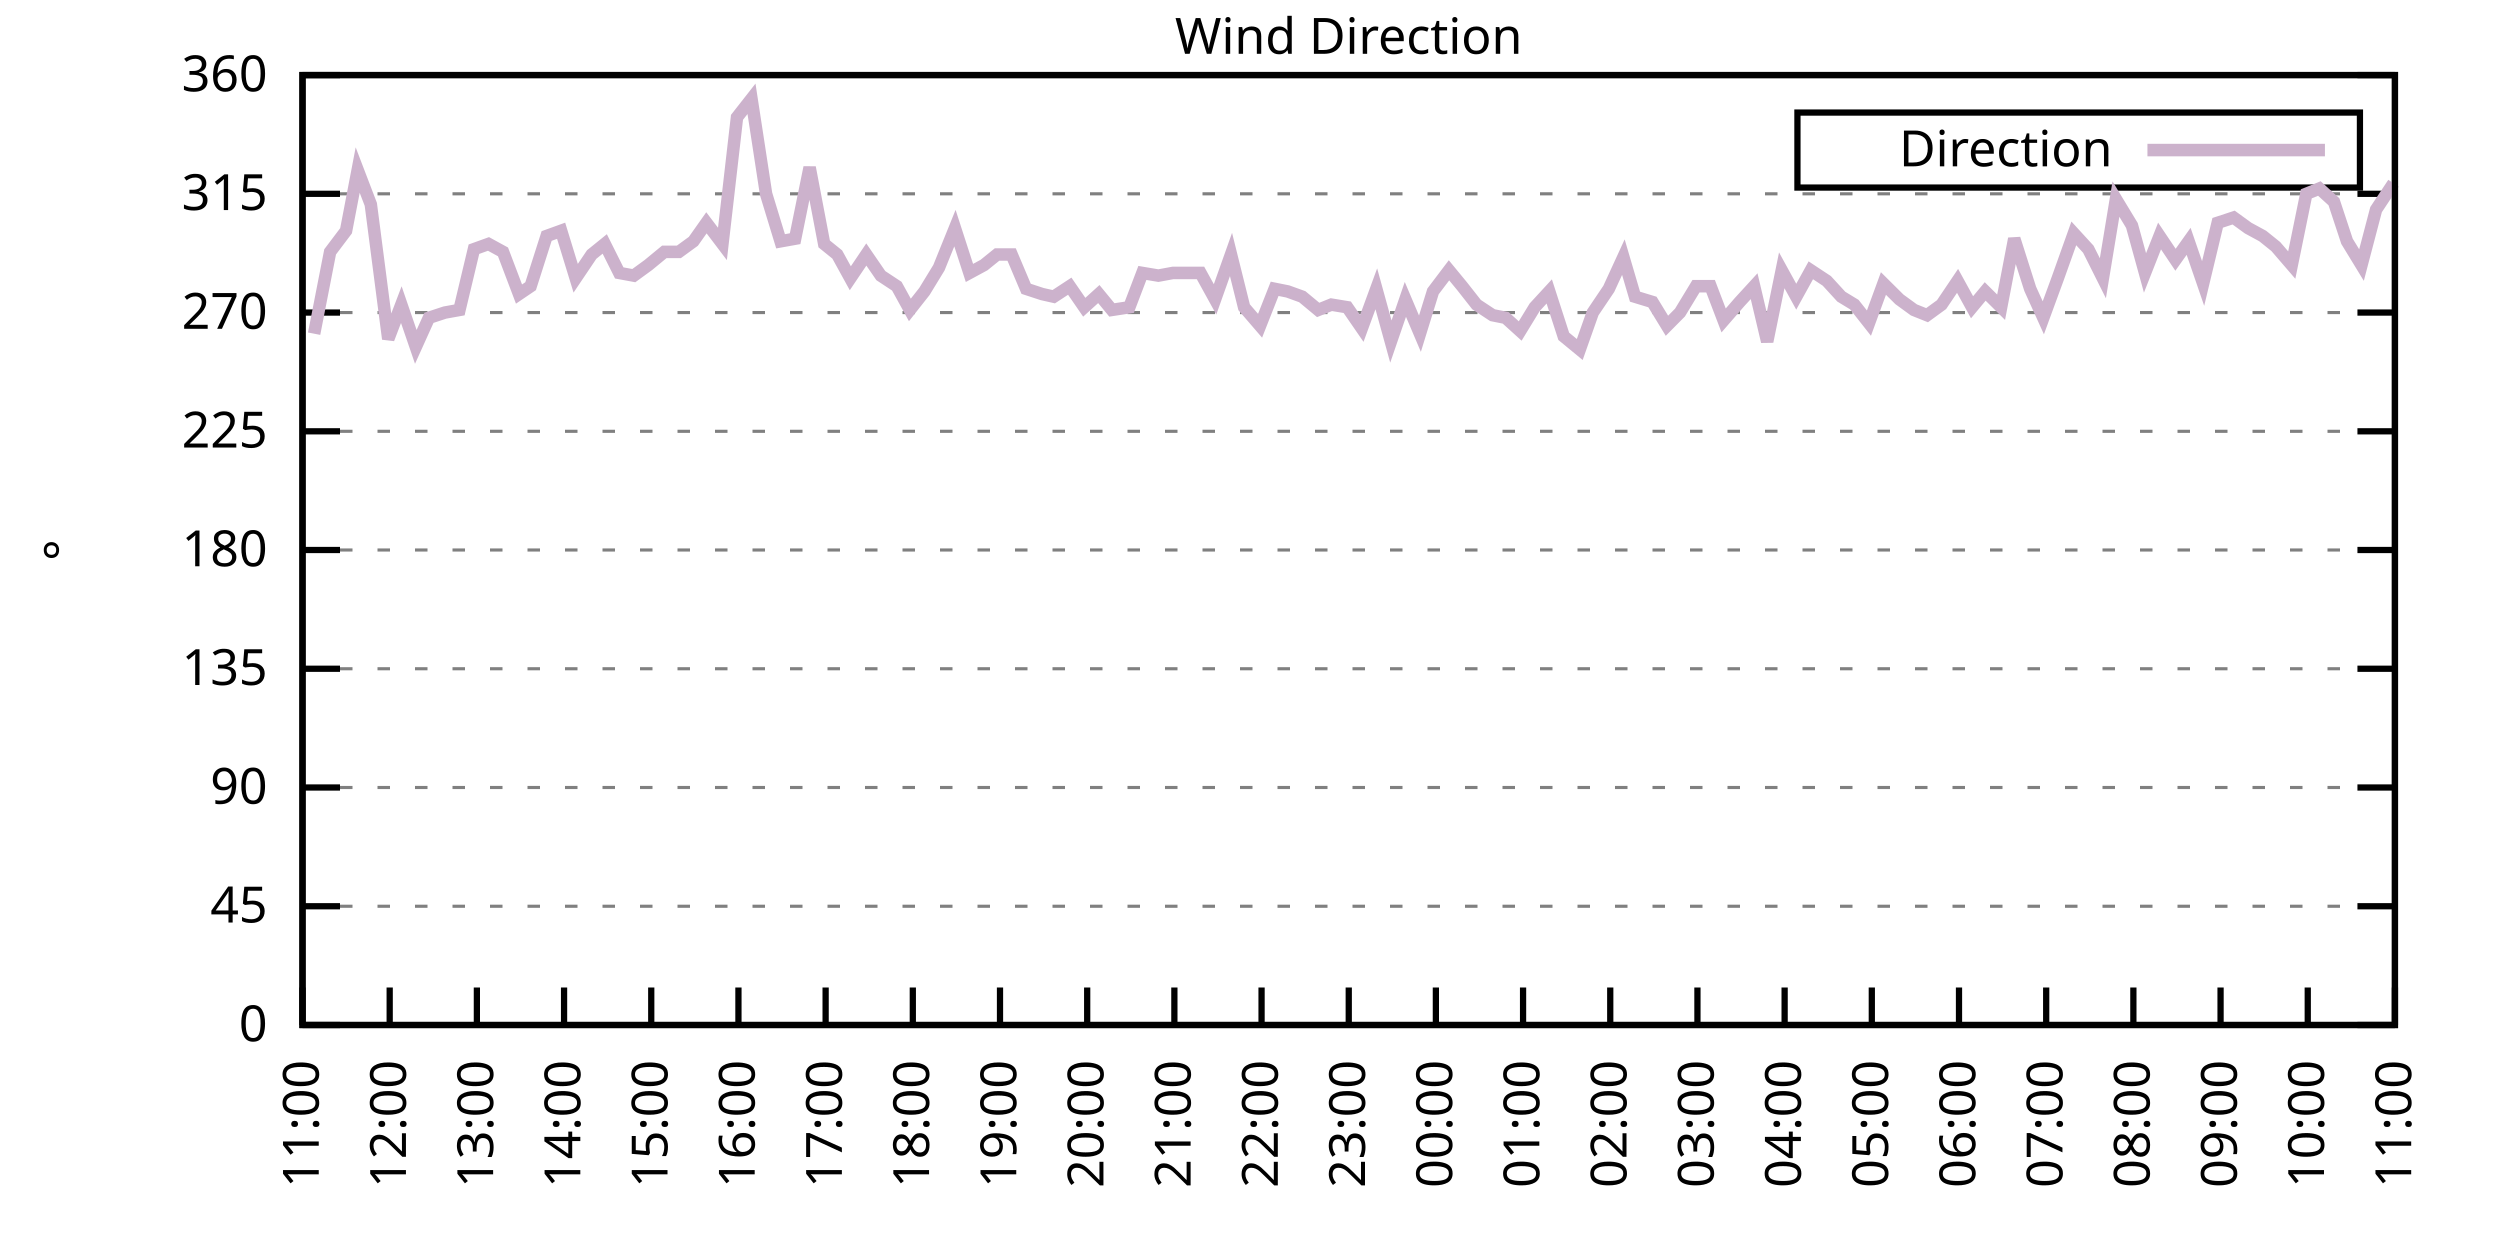
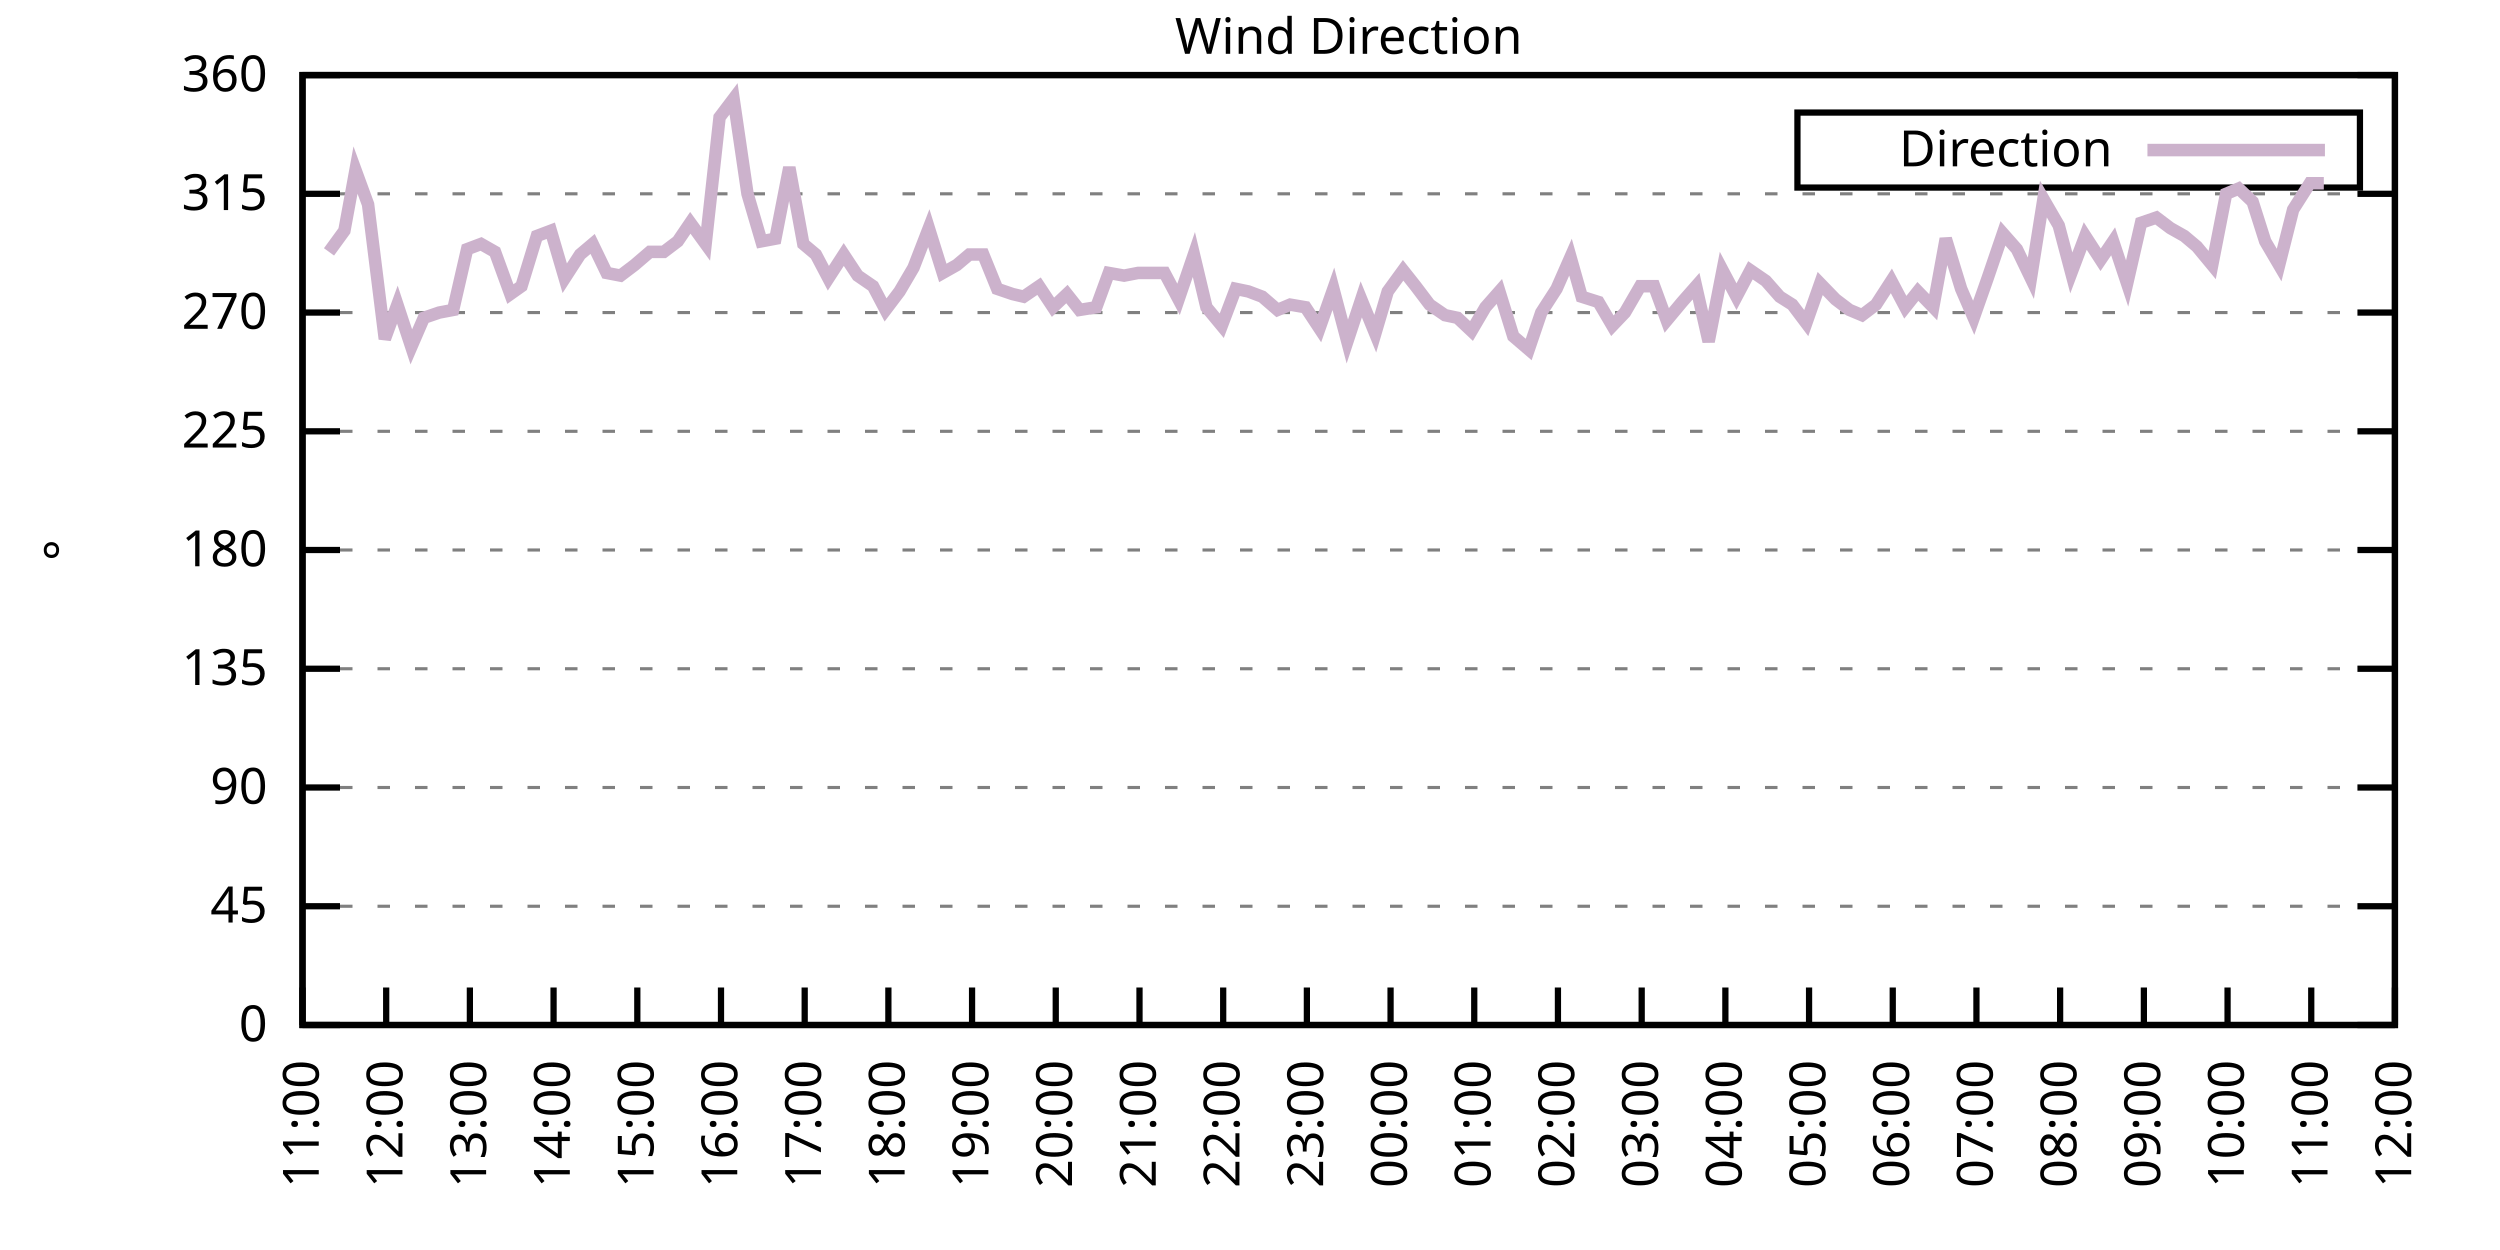
<svg xmlns="http://www.w3.org/2000/svg" xmlns:xlink="http://www.w3.org/1999/xlink" width="400" height="200" viewBox="0 0 400 200">
  <g id="gnuplot_canvas">
    <rect x="0" y="0" width="400" height="200" fill="none" />
    <defs>
      <circle id="gpDot" r="0.5" stroke-width="0.5" stroke="currentColor" />
      <path id="gpPt0" stroke-width="0.333" stroke="currentColor" d="M-1,0 h2 M0,-1 v2" />
      <path id="gpPt1" stroke-width="0.333" stroke="currentColor" d="M-1,-1 L1,1 M1,-1 L-1,1" />
      <path id="gpPt2" stroke-width="0.333" stroke="currentColor" d="M-1,0 L1,0 M0,-1 L0,1 M-1,-1 L1,1 M-1,1 L1,-1" />
      <rect id="gpPt3" stroke-width="0.333" stroke="currentColor" x="-1" y="-1" width="2" height="2" />
      <rect id="gpPt4" stroke-width="0.333" stroke="currentColor" fill="currentColor" x="-1" y="-1" width="2" height="2" />
      <circle id="gpPt5" stroke-width="0.333" stroke="currentColor" cx="0" cy="0" r="1" />
      <use xlink:href="#gpPt5" id="gpPt6" fill="currentColor" stroke="none" />
      <path id="gpPt7" stroke-width="0.333" stroke="currentColor" d="M0,-1.33 L-1.33,0.67 L1.33,0.67 z" />
      <use xlink:href="#gpPt7" id="gpPt8" fill="currentColor" stroke="none" />
      <use xlink:href="#gpPt7" id="gpPt9" stroke="currentColor" transform="rotate(180)" />
      <use xlink:href="#gpPt9" id="gpPt10" fill="currentColor" stroke="none" />
      <use xlink:href="#gpPt3" id="gpPt11" stroke="currentColor" transform="rotate(45)" />
      <use xlink:href="#gpPt11" id="gpPt12" fill="currentColor" stroke="none" />
      <path id="gpPt13" stroke-width="0.333" stroke="currentColor" d="M0,1.330 L1.265,0.411 L0.782,-1.067 L-0.782,-1.076 L-1.265,0.411 z" />
      <use xlink:href="#gpPt13" id="gpPt14" fill="currentColor" stroke="none" />
      <filter id="textbox" filterUnits="objectBoundingBox" x="0" y="0" height="1" width="1">
        <feFlood flood-color="white" flood-opacity="1" result="bgnd" />
        <feComposite in="SourceGraphic" in2="bgnd" operator="atop" />
      </filter>
      <filter id="greybox" filterUnits="objectBoundingBox" x="0" y="0" height="1" width="1">
        <feFlood flood-color="lightgrey" flood-opacity="1" result="grey" />
        <feComposite in="SourceGraphic" in2="grey" operator="atop" />
      </filter>
    </defs>
    <g fill="none" color="white" stroke="currentColor" stroke-width="1.00" stroke-linecap="butt" stroke-linejoin="miter">
</g>
    <g fill="none" color="black" stroke="currentColor" stroke-width="1.00" stroke-linecap="butt" stroke-linejoin="miter">
      <g stroke="none" shape-rendering="crispEdges">
        <polygon fill="rgb(255, 255, 255)" points="48.40,164.00 383.18,164.00 383.18,12.02 48.40,12.02 " />
      </g>
    </g>
    <g fill="none" color="black" stroke="currentColor" stroke-width="1.00" stroke-linecap="butt" stroke-linejoin="miter">
</g>
    <g fill="none" color="black" stroke="black" stroke-width="0.50" stroke-linecap="butt" stroke-linejoin="miter">
</g>
    <g fill="none" color="gray" stroke="currentColor" stroke-width="0.50" stroke-linecap="butt" stroke-linejoin="miter">
      <path stroke="gray" stroke-dasharray="2,4" class="gridline" d="M48.40,164.00 L383.19,164.00  " />
    </g>
    <g fill="none" color="gray" stroke="gray" stroke-width="1.00" stroke-linecap="butt" stroke-linejoin="miter">
</g>
    <g fill="none" color="black" stroke="currentColor" stroke-width="1.00" stroke-linecap="butt" stroke-linejoin="miter">
      <path stroke="black" d="M48.40,164.00 L54.40,164.00 M383.19,164.00 L377.19,164.00  " />
      <g transform="translate(42.80,166.60)" stroke="none" fill="black" font-family="Sans" font-size="8.00" text-anchor="end">
        <text>
          <tspan font-family="Sans"> 0</tspan>
        </text>
      </g>
    </g>
    <g fill="none" color="black" stroke="currentColor" stroke-width="1.00" stroke-linecap="butt" stroke-linejoin="miter">
</g>
    <g fill="none" color="black" stroke="black" stroke-width="0.50" stroke-linecap="butt" stroke-linejoin="miter">
</g>
    <g fill="none" color="gray" stroke="currentColor" stroke-width="0.50" stroke-linecap="butt" stroke-linejoin="miter">
      <path stroke="gray" stroke-dasharray="2,4" class="gridline" d="M48.40,145.00 L383.19,145.00  " />
    </g>
    <g fill="none" color="gray" stroke="gray" stroke-width="1.00" stroke-linecap="butt" stroke-linejoin="miter">
</g>
    <g fill="none" color="black" stroke="currentColor" stroke-width="1.00" stroke-linecap="butt" stroke-linejoin="miter">
      <path stroke="black" d="M48.40,145.00 L54.40,145.00 M383.19,145.00 L377.19,145.00  " />
      <g transform="translate(42.80,147.60)" stroke="none" fill="black" font-family="Sans" font-size="8.00" text-anchor="end">
        <text>
          <tspan font-family="Sans"> 45</tspan>
        </text>
      </g>
    </g>
    <g fill="none" color="black" stroke="currentColor" stroke-width="1.00" stroke-linecap="butt" stroke-linejoin="miter">
</g>
    <g fill="none" color="black" stroke="black" stroke-width="0.50" stroke-linecap="butt" stroke-linejoin="miter">
</g>
    <g fill="none" color="gray" stroke="currentColor" stroke-width="0.50" stroke-linecap="butt" stroke-linejoin="miter">
      <path stroke="gray" stroke-dasharray="2,4" class="gridline" d="M48.40,126.00 L383.19,126.00  " />
    </g>
    <g fill="none" color="gray" stroke="gray" stroke-width="1.00" stroke-linecap="butt" stroke-linejoin="miter">
</g>
    <g fill="none" color="black" stroke="currentColor" stroke-width="1.00" stroke-linecap="butt" stroke-linejoin="miter">
      <path stroke="black" d="M48.40,126.00 L54.40,126.00 M383.19,126.00 L377.19,126.00  " />
      <g transform="translate(42.80,128.60)" stroke="none" fill="black" font-family="Sans" font-size="8.00" text-anchor="end">
        <text>
          <tspan font-family="Sans"> 90</tspan>
        </text>
      </g>
    </g>
    <g fill="none" color="black" stroke="currentColor" stroke-width="1.00" stroke-linecap="butt" stroke-linejoin="miter">
</g>
    <g fill="none" color="black" stroke="black" stroke-width="0.50" stroke-linecap="butt" stroke-linejoin="miter">
</g>
    <g fill="none" color="gray" stroke="currentColor" stroke-width="0.50" stroke-linecap="butt" stroke-linejoin="miter">
      <path stroke="gray" stroke-dasharray="2,4" class="gridline" d="M48.40,107.00 L383.19,107.00  " />
    </g>
    <g fill="none" color="gray" stroke="gray" stroke-width="1.00" stroke-linecap="butt" stroke-linejoin="miter">
</g>
    <g fill="none" color="black" stroke="currentColor" stroke-width="1.00" stroke-linecap="butt" stroke-linejoin="miter">
      <path stroke="black" d="M48.40,107.00 L54.40,107.00 M383.19,107.00 L377.19,107.00  " />
      <g transform="translate(42.80,109.60)" stroke="none" fill="black" font-family="Sans" font-size="8.00" text-anchor="end">
        <text>
          <tspan font-family="Sans"> 135</tspan>
        </text>
      </g>
    </g>
    <g fill="none" color="black" stroke="currentColor" stroke-width="1.00" stroke-linecap="butt" stroke-linejoin="miter">
</g>
    <g fill="none" color="black" stroke="black" stroke-width="0.50" stroke-linecap="butt" stroke-linejoin="miter">
</g>
    <g fill="none" color="gray" stroke="currentColor" stroke-width="0.50" stroke-linecap="butt" stroke-linejoin="miter">
      <path stroke="gray" stroke-dasharray="2,4" class="gridline" d="M48.40,88.00 L383.19,88.00  " />
    </g>
    <g fill="none" color="gray" stroke="gray" stroke-width="1.00" stroke-linecap="butt" stroke-linejoin="miter">
</g>
    <g fill="none" color="black" stroke="currentColor" stroke-width="1.00" stroke-linecap="butt" stroke-linejoin="miter">
      <path stroke="black" d="M48.40,88.00 L54.40,88.00 M383.19,88.00 L377.19,88.00  " />
      <g transform="translate(42.80,90.60)" stroke="none" fill="black" font-family="Sans" font-size="8.00" text-anchor="end">
        <text>
          <tspan font-family="Sans"> 180</tspan>
        </text>
      </g>
    </g>
    <g fill="none" color="black" stroke="currentColor" stroke-width="1.00" stroke-linecap="butt" stroke-linejoin="miter">
</g>
    <g fill="none" color="black" stroke="black" stroke-width="0.50" stroke-linecap="butt" stroke-linejoin="miter">
</g>
    <g fill="none" color="gray" stroke="currentColor" stroke-width="0.50" stroke-linecap="butt" stroke-linejoin="miter">
      <path stroke="gray" stroke-dasharray="2,4" class="gridline" d="M48.40,69.01 L383.19,69.01  " />
    </g>
    <g fill="none" color="gray" stroke="gray" stroke-width="1.00" stroke-linecap="butt" stroke-linejoin="miter">
</g>
    <g fill="none" color="black" stroke="currentColor" stroke-width="1.00" stroke-linecap="butt" stroke-linejoin="miter">
      <path stroke="black" d="M48.40,69.01 L54.40,69.01 M383.19,69.01 L377.19,69.01  " />
      <g transform="translate(42.80,71.61)" stroke="none" fill="black" font-family="Sans" font-size="8.00" text-anchor="end">
        <text>
          <tspan font-family="Sans"> 225</tspan>
        </text>
      </g>
    </g>
    <g fill="none" color="black" stroke="currentColor" stroke-width="1.00" stroke-linecap="butt" stroke-linejoin="miter">
</g>
    <g fill="none" color="black" stroke="black" stroke-width="0.50" stroke-linecap="butt" stroke-linejoin="miter">
</g>
    <g fill="none" color="gray" stroke="currentColor" stroke-width="0.50" stroke-linecap="butt" stroke-linejoin="miter">
      <path stroke="gray" stroke-dasharray="2,4" class="gridline" d="M48.40,50.01 L383.19,50.01  " />
    </g>
    <g fill="none" color="gray" stroke="gray" stroke-width="1.00" stroke-linecap="butt" stroke-linejoin="miter">
</g>
    <g fill="none" color="black" stroke="currentColor" stroke-width="1.00" stroke-linecap="butt" stroke-linejoin="miter">
      <path stroke="black" d="M48.40,50.01 L54.40,50.01 M383.19,50.01 L377.19,50.01  " />
      <g transform="translate(42.80,52.61)" stroke="none" fill="black" font-family="Sans" font-size="8.00" text-anchor="end">
        <text>
          <tspan font-family="Sans"> 270</tspan>
        </text>
      </g>
    </g>
    <g fill="none" color="black" stroke="currentColor" stroke-width="1.00" stroke-linecap="butt" stroke-linejoin="miter">
</g>
    <g fill="none" color="black" stroke="black" stroke-width="0.50" stroke-linecap="butt" stroke-linejoin="miter">
</g>
    <g fill="none" color="gray" stroke="currentColor" stroke-width="0.50" stroke-linecap="butt" stroke-linejoin="miter">
      <path stroke="gray" stroke-dasharray="2,4" class="gridline" d="M48.40,31.01 L383.19,31.01  " />
    </g>
    <g fill="none" color="gray" stroke="gray" stroke-width="1.00" stroke-linecap="butt" stroke-linejoin="miter">
</g>
    <g fill="none" color="black" stroke="currentColor" stroke-width="1.00" stroke-linecap="butt" stroke-linejoin="miter">
      <path stroke="black" d="M48.40,31.01 L54.40,31.01 M383.19,31.01 L377.19,31.01  " />
      <g transform="translate(42.80,33.61)" stroke="none" fill="black" font-family="Sans" font-size="8.00" text-anchor="end">
        <text>
          <tspan font-family="Sans"> 315</tspan>
        </text>
      </g>
    </g>
    <g fill="none" color="black" stroke="currentColor" stroke-width="1.00" stroke-linecap="butt" stroke-linejoin="miter">
</g>
    <g fill="none" color="black" stroke="black" stroke-width="0.50" stroke-linecap="butt" stroke-linejoin="miter">
</g>
    <g fill="none" color="gray" stroke="currentColor" stroke-width="0.50" stroke-linecap="butt" stroke-linejoin="miter">
      <path stroke="gray" stroke-dasharray="2,4" class="gridline" d="M48.40,12.01 L383.19,12.01  " />
    </g>
    <g fill="none" color="gray" stroke="gray" stroke-width="1.00" stroke-linecap="butt" stroke-linejoin="miter">
</g>
    <g fill="none" color="black" stroke="currentColor" stroke-width="1.00" stroke-linecap="butt" stroke-linejoin="miter">
      <path stroke="black" d="M48.40,12.01 L54.40,12.01 M383.19,12.01 L377.19,12.01  " />
      <g transform="translate(42.80,14.61)" stroke="none" fill="black" font-family="Sans" font-size="8.00" text-anchor="end">
        <text>
          <tspan font-family="Sans"> 360</tspan>
        </text>
      </g>
    </g>
    <g fill="none" color="black" stroke="currentColor" stroke-width="1.00" stroke-linecap="butt" stroke-linejoin="miter">
      <path stroke="black" d="M48.40,164.00 L48.40,158.00  " />
      <g transform="translate(51.00,169.60) rotate(270.00)" stroke="none" fill="black" font-family="Sans" font-size="8.00" text-anchor="end">
        <text>
          <tspan font-family="Sans">11:00</tspan>
        </text>
      </g>
    </g>
    <g fill="none" color="black" stroke="currentColor" stroke-width="1.00" stroke-linecap="butt" stroke-linejoin="miter">
-       <path stroke="black" d="M62.35,164.00 L62.35,158.00  " />
-       <g transform="translate(64.95,169.60) rotate(270.00)" stroke="none" fill="black" font-family="Sans" font-size="8.00" text-anchor="end">
+       <path stroke="black" d="M61.79,164.00 L61.79,158.00  " />
+       <g transform="translate(64.39,169.60) rotate(270.00)" stroke="none" fill="black" font-family="Sans" font-size="8.00" text-anchor="end">
        <text>
          <tspan font-family="Sans">12:00</tspan>
        </text>
      </g>
    </g>
    <g fill="none" color="black" stroke="currentColor" stroke-width="1.00" stroke-linecap="butt" stroke-linejoin="miter">
-       <path stroke="black" d="M76.30,164.00 L76.30,158.00  " />
-       <g transform="translate(78.90,169.60) rotate(270.00)" stroke="none" fill="black" font-family="Sans" font-size="8.00" text-anchor="end">
+       <path stroke="black" d="M75.18,164.00 L75.18,158.00  " />
+       <g transform="translate(77.78,169.60) rotate(270.00)" stroke="none" fill="black" font-family="Sans" font-size="8.00" text-anchor="end">
        <text>
          <tspan font-family="Sans">13:00</tspan>
        </text>
      </g>
    </g>
    <g fill="none" color="black" stroke="currentColor" stroke-width="1.00" stroke-linecap="butt" stroke-linejoin="miter">
-       <path stroke="black" d="M90.25,164.00 L90.25,158.00  " />
-       <g transform="translate(92.85,169.60) rotate(270.00)" stroke="none" fill="black" font-family="Sans" font-size="8.00" text-anchor="end">
+       <path stroke="black" d="M88.57,164.00 L88.57,158.00  " />
+       <g transform="translate(91.17,169.60) rotate(270.00)" stroke="none" fill="black" font-family="Sans" font-size="8.00" text-anchor="end">
        <text>
          <tspan font-family="Sans">14:00</tspan>
        </text>
      </g>
    </g>
    <g fill="none" color="black" stroke="currentColor" stroke-width="1.00" stroke-linecap="butt" stroke-linejoin="miter">
-       <path stroke="black" d="M104.20,164.00 L104.20,158.00  " />
-       <g transform="translate(106.80,169.60) rotate(270.00)" stroke="none" fill="black" font-family="Sans" font-size="8.00" text-anchor="end">
+       <path stroke="black" d="M101.97,164.00 L101.97,158.00  " />
+       <g transform="translate(104.57,169.60) rotate(270.00)" stroke="none" fill="black" font-family="Sans" font-size="8.00" text-anchor="end">
        <text>
          <tspan font-family="Sans">15:00</tspan>
        </text>
      </g>
    </g>
    <g fill="none" color="black" stroke="currentColor" stroke-width="1.00" stroke-linecap="butt" stroke-linejoin="miter">
-       <path stroke="black" d="M118.15,164.00 L118.15,158.00  " />
-       <g transform="translate(120.75,169.60) rotate(270.00)" stroke="none" fill="black" font-family="Sans" font-size="8.00" text-anchor="end">
+       <path stroke="black" d="M115.36,164.00 L115.36,158.00  " />
+       <g transform="translate(117.96,169.60) rotate(270.00)" stroke="none" fill="black" font-family="Sans" font-size="8.00" text-anchor="end">
        <text>
          <tspan font-family="Sans">16:00</tspan>
        </text>
      </g>
    </g>
    <g fill="none" color="black" stroke="currentColor" stroke-width="1.00" stroke-linecap="butt" stroke-linejoin="miter">
-       <path stroke="black" d="M132.10,164.00 L132.10,158.00  " />
-       <g transform="translate(134.70,169.60) rotate(270.00)" stroke="none" fill="black" font-family="Sans" font-size="8.00" text-anchor="end">
+       <path stroke="black" d="M128.75,164.00 L128.75,158.00  " />
+       <g transform="translate(131.35,169.60) rotate(270.00)" stroke="none" fill="black" font-family="Sans" font-size="8.00" text-anchor="end">
        <text>
          <tspan font-family="Sans">17:00</tspan>
        </text>
      </g>
    </g>
    <g fill="none" color="black" stroke="currentColor" stroke-width="1.00" stroke-linecap="butt" stroke-linejoin="miter">
-       <path stroke="black" d="M146.05,164.00 L146.05,158.00  " />
-       <g transform="translate(148.65,169.60) rotate(270.00)" stroke="none" fill="black" font-family="Sans" font-size="8.00" text-anchor="end">
+       <path stroke="black" d="M142.14,164.00 L142.14,158.00  " />
+       <g transform="translate(144.74,169.60) rotate(270.00)" stroke="none" fill="black" font-family="Sans" font-size="8.00" text-anchor="end">
        <text>
          <tspan font-family="Sans">18:00</tspan>
        </text>
      </g>
    </g>
    <g fill="none" color="black" stroke="currentColor" stroke-width="1.00" stroke-linecap="butt" stroke-linejoin="miter">
-       <path stroke="black" d="M160.00,164.00 L160.00,158.00  " />
-       <g transform="translate(162.60,169.60) rotate(270.00)" stroke="none" fill="black" font-family="Sans" font-size="8.00" text-anchor="end">
+       <path stroke="black" d="M155.53,164.00 L155.53,158.00  " />
+       <g transform="translate(158.13,169.60) rotate(270.00)" stroke="none" fill="black" font-family="Sans" font-size="8.00" text-anchor="end">
        <text>
          <tspan font-family="Sans">19:00</tspan>
        </text>
      </g>
    </g>
    <g fill="none" color="black" stroke="currentColor" stroke-width="1.00" stroke-linecap="butt" stroke-linejoin="miter">
-       <path stroke="black" d="M173.95,164.00 L173.95,158.00  " />
-       <g transform="translate(176.55,169.60) rotate(270.00)" stroke="none" fill="black" font-family="Sans" font-size="8.00" text-anchor="end">
+       <path stroke="black" d="M168.92,164.00 L168.92,158.00  " />
+       <g transform="translate(171.52,169.60) rotate(270.00)" stroke="none" fill="black" font-family="Sans" font-size="8.00" text-anchor="end">
        <text>
          <tspan font-family="Sans">20:00</tspan>
        </text>
      </g>
    </g>
    <g fill="none" color="black" stroke="currentColor" stroke-width="1.00" stroke-linecap="butt" stroke-linejoin="miter">
-       <path stroke="black" d="M187.90,164.00 L187.90,158.00  " />
-       <g transform="translate(190.50,169.60) rotate(270.00)" stroke="none" fill="black" font-family="Sans" font-size="8.00" text-anchor="end">
+       <path stroke="black" d="M182.32,164.00 L182.32,158.00  " />
+       <g transform="translate(184.92,169.60) rotate(270.00)" stroke="none" fill="black" font-family="Sans" font-size="8.00" text-anchor="end">
        <text>
          <tspan font-family="Sans">21:00</tspan>
        </text>
      </g>
    </g>
    <g fill="none" color="black" stroke="currentColor" stroke-width="1.00" stroke-linecap="butt" stroke-linejoin="miter">
-       <path stroke="black" d="M201.85,164.00 L201.85,158.00  " />
-       <g transform="translate(204.45,169.60) rotate(270.00)" stroke="none" fill="black" font-family="Sans" font-size="8.00" text-anchor="end">
+       <path stroke="black" d="M195.71,164.00 L195.71,158.00  " />
+       <g transform="translate(198.31,169.60) rotate(270.00)" stroke="none" fill="black" font-family="Sans" font-size="8.00" text-anchor="end">
        <text>
          <tspan font-family="Sans">22:00</tspan>
        </text>
      </g>
    </g>
    <g fill="none" color="black" stroke="currentColor" stroke-width="1.00" stroke-linecap="butt" stroke-linejoin="miter">
-       <path stroke="black" d="M215.80,164.00 L215.80,158.00  " />
-       <g transform="translate(218.40,169.60) rotate(270.00)" stroke="none" fill="black" font-family="Sans" font-size="8.00" text-anchor="end">
+       <path stroke="black" d="M209.10,164.00 L209.10,158.00  " />
+       <g transform="translate(211.70,169.60) rotate(270.00)" stroke="none" fill="black" font-family="Sans" font-size="8.00" text-anchor="end">
        <text>
          <tspan font-family="Sans">23:00</tspan>
        </text>
      </g>
    </g>
    <g fill="none" color="black" stroke="currentColor" stroke-width="1.00" stroke-linecap="butt" stroke-linejoin="miter">
-       <path stroke="black" d="M229.74,164.00 L229.74,158.00  " />
-       <g transform="translate(232.34,169.60) rotate(270.00)" stroke="none" fill="black" font-family="Sans" font-size="8.00" text-anchor="end">
+       <path stroke="black" d="M222.49,164.00 L222.49,158.00  " />
+       <g transform="translate(225.09,169.60) rotate(270.00)" stroke="none" fill="black" font-family="Sans" font-size="8.00" text-anchor="end">
        <text>
          <tspan font-family="Sans">00:00</tspan>
        </text>
      </g>
    </g>
    <g fill="none" color="black" stroke="currentColor" stroke-width="1.00" stroke-linecap="butt" stroke-linejoin="miter">
-       <path stroke="black" d="M243.69,164.00 L243.69,158.00  " />
-       <g transform="translate(246.29,169.60) rotate(270.00)" stroke="none" fill="black" font-family="Sans" font-size="8.00" text-anchor="end">
+       <path stroke="black" d="M235.88,164.00 L235.88,158.00  " />
+       <g transform="translate(238.48,169.60) rotate(270.00)" stroke="none" fill="black" font-family="Sans" font-size="8.00" text-anchor="end">
        <text>
          <tspan font-family="Sans">01:00</tspan>
        </text>
      </g>
    </g>
    <g fill="none" color="black" stroke="currentColor" stroke-width="1.00" stroke-linecap="butt" stroke-linejoin="miter">
-       <path stroke="black" d="M257.64,164.00 L257.64,158.00  " />
-       <g transform="translate(260.24,169.60) rotate(270.00)" stroke="none" fill="black" font-family="Sans" font-size="8.00" text-anchor="end">
+       <path stroke="black" d="M249.27,164.00 L249.27,158.00  " />
+       <g transform="translate(251.87,169.60) rotate(270.00)" stroke="none" fill="black" font-family="Sans" font-size="8.00" text-anchor="end">
        <text>
          <tspan font-family="Sans">02:00</tspan>
        </text>
      </g>
    </g>
    <g fill="none" color="black" stroke="currentColor" stroke-width="1.00" stroke-linecap="butt" stroke-linejoin="miter">
-       <path stroke="black" d="M271.59,164.00 L271.59,158.00  " />
-       <g transform="translate(274.19,169.60) rotate(270.00)" stroke="none" fill="black" font-family="Sans" font-size="8.00" text-anchor="end">
+       <path stroke="black" d="M262.67,164.00 L262.67,158.00  " />
+       <g transform="translate(265.27,169.60) rotate(270.00)" stroke="none" fill="black" font-family="Sans" font-size="8.00" text-anchor="end">
        <text>
          <tspan font-family="Sans">03:00</tspan>
        </text>
      </g>
    </g>
    <g fill="none" color="black" stroke="currentColor" stroke-width="1.00" stroke-linecap="butt" stroke-linejoin="miter">
-       <path stroke="black" d="M285.54,164.00 L285.54,158.00  " />
-       <g transform="translate(288.14,169.60) rotate(270.00)" stroke="none" fill="black" font-family="Sans" font-size="8.00" text-anchor="end">
+       <path stroke="black" d="M276.06,164.00 L276.06,158.00  " />
+       <g transform="translate(278.66,169.60) rotate(270.00)" stroke="none" fill="black" font-family="Sans" font-size="8.00" text-anchor="end">
        <text>
          <tspan font-family="Sans">04:00</tspan>
        </text>
      </g>
    </g>
    <g fill="none" color="black" stroke="currentColor" stroke-width="1.00" stroke-linecap="butt" stroke-linejoin="miter">
-       <path stroke="black" d="M299.49,164.00 L299.49,158.00  " />
-       <g transform="translate(302.09,169.60) rotate(270.00)" stroke="none" fill="black" font-family="Sans" font-size="8.00" text-anchor="end">
+       <path stroke="black" d="M289.45,164.00 L289.45,158.00  " />
+       <g transform="translate(292.05,169.60) rotate(270.00)" stroke="none" fill="black" font-family="Sans" font-size="8.00" text-anchor="end">
        <text>
          <tspan font-family="Sans">05:00</tspan>
        </text>
      </g>
    </g>
    <g fill="none" color="black" stroke="currentColor" stroke-width="1.00" stroke-linecap="butt" stroke-linejoin="miter">
-       <path stroke="black" d="M313.44,164.00 L313.44,158.00  " />
-       <g transform="translate(316.04,169.60) rotate(270.00)" stroke="none" fill="black" font-family="Sans" font-size="8.00" text-anchor="end">
+       <path stroke="black" d="M302.84,164.00 L302.84,158.00  " />
+       <g transform="translate(305.44,169.60) rotate(270.00)" stroke="none" fill="black" font-family="Sans" font-size="8.00" text-anchor="end">
        <text>
          <tspan font-family="Sans">06:00</tspan>
        </text>
      </g>
    </g>
    <g fill="none" color="black" stroke="currentColor" stroke-width="1.00" stroke-linecap="butt" stroke-linejoin="miter">
-       <path stroke="black" d="M327.39,164.00 L327.39,158.00  " />
-       <g transform="translate(329.99,169.60) rotate(270.00)" stroke="none" fill="black" font-family="Sans" font-size="8.00" text-anchor="end">
+       <path stroke="black" d="M316.23,164.00 L316.23,158.00  " />
+       <g transform="translate(318.83,169.60) rotate(270.00)" stroke="none" fill="black" font-family="Sans" font-size="8.00" text-anchor="end">
        <text>
          <tspan font-family="Sans">07:00</tspan>
        </text>
      </g>
    </g>
    <g fill="none" color="black" stroke="currentColor" stroke-width="1.00" stroke-linecap="butt" stroke-linejoin="miter">
-       <path stroke="black" d="M341.34,164.00 L341.34,158.00  " />
-       <g transform="translate(343.94,169.60) rotate(270.00)" stroke="none" fill="black" font-family="Sans" font-size="8.00" text-anchor="end">
+       <path stroke="black" d="M329.62,164.00 L329.62,158.00  " />
+       <g transform="translate(332.22,169.60) rotate(270.00)" stroke="none" fill="black" font-family="Sans" font-size="8.00" text-anchor="end">
        <text>
          <tspan font-family="Sans">08:00</tspan>
        </text>
      </g>
    </g>
    <g fill="none" color="black" stroke="currentColor" stroke-width="1.00" stroke-linecap="butt" stroke-linejoin="miter">
-       <path stroke="black" d="M355.29,164.00 L355.29,158.00  " />
-       <g transform="translate(357.89,169.60) rotate(270.00)" stroke="none" fill="black" font-family="Sans" font-size="8.00" text-anchor="end">
+       <path stroke="black" d="M343.02,164.00 L343.02,158.00  " />
+       <g transform="translate(345.62,169.60) rotate(270.00)" stroke="none" fill="black" font-family="Sans" font-size="8.00" text-anchor="end">
        <text>
          <tspan font-family="Sans">09:00</tspan>
        </text>
      </g>
    </g>
    <g fill="none" color="black" stroke="currentColor" stroke-width="1.00" stroke-linecap="butt" stroke-linejoin="miter">
-       <path stroke="black" d="M369.24,164.00 L369.24,158.00  " />
-       <g transform="translate(371.84,169.60) rotate(270.00)" stroke="none" fill="black" font-family="Sans" font-size="8.00" text-anchor="end">
+       <path stroke="black" d="M356.41,164.00 L356.41,158.00  " />
+       <g transform="translate(359.01,169.60) rotate(270.00)" stroke="none" fill="black" font-family="Sans" font-size="8.00" text-anchor="end">
        <text>
          <tspan font-family="Sans">10:00</tspan>
+         </text>
+       </g>
+     </g>
+     <g fill="none" color="black" stroke="currentColor" stroke-width="1.00" stroke-linecap="butt" stroke-linejoin="miter">
+       <path stroke="black" d="M369.80,164.00 L369.80,158.00  " />
+       <g transform="translate(372.40,169.60) rotate(270.00)" stroke="none" fill="black" font-family="Sans" font-size="8.00" text-anchor="end">
+         <text>
+           <tspan font-family="Sans">11:00</tspan>
        </text>
      </g>
    </g>
    <g fill="none" color="black" stroke="currentColor" stroke-width="1.00" stroke-linecap="butt" stroke-linejoin="miter">
      <path stroke="black" d="M383.19,164.00 L383.19,158.00  " />
      <g transform="translate(385.79,169.60) rotate(270.00)" stroke="none" fill="black" font-family="Sans" font-size="8.00" text-anchor="end">
        <text>
-           <tspan font-family="Sans">11:00</tspan>
+           <tspan font-family="Sans">12:00</tspan>
        </text>
      </g>
    </g>
    <g fill="none" color="black" stroke="currentColor" stroke-width="1.00" stroke-linecap="butt" stroke-linejoin="miter">
</g>
    <g fill="none" color="black" stroke="currentColor" stroke-width="1.00" stroke-linecap="butt" stroke-linejoin="miter">
      <path stroke="black" d="M48.40,12.01 L48.40,164.00 L383.19,164.00 L383.19,12.01 L48.40,12.01 Z  " />
    </g>
    <g fill="none" color="black" stroke="currentColor" stroke-width="1.00" stroke-linecap="butt" stroke-linejoin="miter">
</g>
    <g fill="none" color="black" stroke="currentColor" stroke-width="1.00" stroke-linecap="butt" stroke-linejoin="miter">
      <path stroke="black" d="M287.59,30.01 L287.59,18.01 L377.59,18.01 L377.59,30.01 L287.59,30.01 Z  " />
    </g>
    <g id="Wind_direction_plot_1">
      <g fill="none" color="white" stroke="black" stroke-width="2.00" stroke-linecap="butt" stroke-linejoin="miter">
</g>
      <g fill="none" color="black" stroke="currentColor" stroke-width="2.00" stroke-linecap="butt" stroke-linejoin="miter">
        <g transform="translate(337.99,26.61)" stroke="none" fill="black" font-family="Sans" font-size="8.00" text-anchor="end">
          <text>
            <tspan font-family="Sans">Direction</tspan>
          </text>
        </g>
      </g>
      <g fill="none" color="black" stroke="currentColor" stroke-width="2.00" stroke-linecap="butt" stroke-linejoin="miter">
-         <path stroke="rgb(204, 178, 204)" d="M343.59,24.01 L371.99,24.01 M50.26,53.39 L52.82,40.30 L55.37,36.92 L57.23,27.21 L59.33,32.70 L62.12,54.23   L64.21,48.74 L66.53,55.50 L68.63,50.85 L71.18,50.01 L73.51,49.59 L75.83,39.87 L78.16,39.03 L80.48,40.30   L83.04,47.05 L84.90,45.79 L87.46,37.76 L89.78,36.92 L92.11,44.52 L94.67,40.72 L96.76,39.03 L99.08,43.67   L101.41,44.10 L103.73,42.41 L106.29,40.30 L108.62,40.30 L110.94,38.61 L113.03,35.65 L115.59,39.03 L117.92,18.77   L120.24,15.81 L122.57,31.01 L124.89,38.61 L127.22,38.19 L129.54,26.79 L131.87,39.03 L133.96,40.72 L136.05,44.52   L138.61,40.72 L140.93,44.10 L143.49,45.79 L145.58,49.59 L147.91,46.63 L150.23,42.83 L152.79,36.50 L155.11,43.67   L157.44,42.41 L159.53,40.72 L161.86,40.72 L164.18,46.21 L166.74,47.05 L168.60,47.47 L171.16,45.79 L173.48,49.16   L175.81,47.05 L177.90,49.59 L180.69,49.16 L182.78,43.67 L185.34,44.10 L187.66,43.67 L189.52,43.67 L192.08,43.67   L194.41,47.90 L196.96,40.72 L199.06,49.16 L201.61,52.12 L203.94,46.21 L206.03,46.63 L208.36,47.47 L210.91,49.59   L213.01,48.74 L215.56,49.16 L217.89,52.54 L220.21,46.21 L222.54,54.65 L224.86,47.90 L227.19,53.39 L229.28,46.63   L231.84,43.25 L233.93,45.79 L236.25,48.74 L238.81,50.43 L240.90,50.85 L243.23,52.96 L245.55,49.16 L247.88,46.63   L250.20,53.81 L252.76,55.92 L254.85,50.01 L257.41,46.21 L259.74,41.14 L261.60,47.47 L264.39,48.32 L266.71,52.12   L268.80,50.01 L271.36,45.79 L273.69,45.79 L275.78,51.27 L278.34,48.32 L280.66,45.79 L282.75,54.65 L285.08,43.25   L287.40,47.47 L289.73,43.25 L292.29,44.94 L294.61,47.47 L296.70,48.74 L299.03,51.70 L301.35,45.36 L303.91,47.90   L306.23,49.59 L308.33,50.43 L310.65,48.74 L313.21,44.94 L315.53,49.16 L317.63,46.63 L320.18,49.16 L322.28,38.19   L324.83,46.21 L326.93,50.85 L329.25,44.52 L331.81,37.34 L334.13,39.87 L336.46,44.52 L338.55,31.85 L341.11,36.08   L343.20,43.67 L345.53,37.76 L348.08,41.56 L350.18,38.61 L352.50,45.36 L354.83,35.65 L357.38,34.81 L359.71,36.50   L362.03,37.76 L364.13,39.45 L366.68,42.41 L369.01,31.01 L371.10,30.16 L373.43,32.28 L375.52,38.61 L377.84,42.41   L380.17,33.54 L382.96,29.32  " />
+         <path stroke="rgb(204, 178, 204)" d="M343.59,24.01 L371.99,24.01 M52.64,40.30 L55.10,36.92 L56.88,27.21 L58.89,32.70 L61.57,54.23 L63.58,48.74   L65.81,55.50 L67.82,50.85 L70.27,50.01 L72.50,49.59 L74.74,39.87 L76.97,39.03 L79.20,40.30 L81.66,47.05   L83.44,45.79 L85.90,37.76 L88.13,36.92 L90.36,44.52 L92.82,40.72 L94.82,39.03 L97.06,43.67 L99.29,44.10   L101.52,42.41 L103.98,40.30 L106.21,40.30 L108.44,38.61 L110.45,35.65 L112.90,39.03 L115.13,18.77 L117.37,15.81   L119.60,31.01 L121.83,38.61 L124.06,38.19 L126.29,26.79 L128.53,39.03 L130.54,40.72 L132.54,44.52 L135.00,40.72   L137.23,44.10 L139.69,45.79 L141.69,49.59 L143.93,46.63 L146.16,42.83 L148.61,36.50 L150.85,43.67 L153.08,42.41   L155.09,40.72 L157.32,40.72 L159.55,46.21 L162.01,47.05 L163.79,47.47 L166.25,45.79 L168.48,49.16 L170.71,47.05   L172.72,49.59 L175.40,49.16 L177.41,43.67 L179.86,44.10 L182.09,43.67 L183.88,43.67 L186.33,43.67 L188.57,47.90   L191.02,40.72 L193.03,49.16 L195.48,52.12 L197.72,46.21 L199.73,46.63 L201.96,47.47 L204.41,49.59 L206.42,48.74   L208.88,49.16 L211.11,52.54 L213.34,46.21 L215.57,54.65 L217.80,47.90 L220.04,53.39 L222.04,46.63 L224.50,43.25   L226.51,45.79 L228.74,48.74 L231.20,50.43 L233.20,50.85 L235.44,52.96 L237.67,49.16 L239.90,46.63 L242.13,53.81   L244.59,55.92 L246.60,50.01 L249.05,46.21 L251.28,41.14 L253.07,47.47 L255.75,48.32 L257.98,52.12 L259.99,50.01   L262.44,45.79 L264.67,45.79 L266.68,51.27 L269.14,48.32 L271.37,45.79 L273.38,54.65 L275.61,43.25 L277.84,47.47   L280.07,43.25 L282.53,44.94 L284.76,47.47 L286.77,48.74 L289.00,51.70 L291.23,45.36 L293.69,47.90 L295.92,49.59   L297.93,50.43 L300.16,48.74 L302.62,44.94 L304.85,49.16 L306.86,46.63 L309.31,49.16 L311.32,38.19 L313.78,46.21   L315.79,50.85 L318.02,44.52 L320.47,37.34 L322.70,39.87 L324.94,44.52 L326.95,31.85 L329.40,36.08 L331.41,43.67   L333.64,37.76 L336.10,41.56 L338.10,38.61 L340.34,45.36 L342.57,35.65 L345.02,34.81 L347.26,36.50 L349.49,37.76   L351.50,39.45 L353.95,42.41 L356.18,31.01 L358.19,30.16 L360.42,32.28 L362.43,38.61 L364.66,42.41 L366.90,33.54   L369.58,29.32 L371.81,29.32  " />
      </g>
    </g>
    <g fill="none" color="black" stroke="currentColor" stroke-width="2.00" stroke-linecap="butt" stroke-linejoin="miter">
</g>
    <g fill="none" color="black" stroke="black" stroke-width="1.00" stroke-linecap="butt" stroke-linejoin="miter">
</g>
    <g fill="none" color="black" stroke="currentColor" stroke-width="1.00" stroke-linecap="butt" stroke-linejoin="miter">
      <path stroke="black" d="M48.40,12.01 L48.40,164.00 L383.19,164.00 L383.19,12.01 L48.40,12.01 Z  " />
      <g transform="translate(12.80,88.01) rotate(270.00)" stroke="none" fill="black" font-family="Sans" font-size="8.00" text-anchor="middle">
        <text>
          <tspan font-family="Sans">°</tspan>
        </text>
      </g>
    </g>
    <g fill="none" color="black" stroke="currentColor" stroke-width="1.00" stroke-linecap="butt" stroke-linejoin="miter">
</g>
    <g fill="none" color="black" stroke="currentColor" stroke-width="1.00" stroke-linecap="butt" stroke-linejoin="miter">
      <g transform="translate(215.79,8.61)" stroke="none" fill="black" font-family="Sans" font-size="8.00" text-anchor="middle">
        <text>
          <tspan font-family="Sans">Wind Direction</tspan>
        </text>
      </g>
    </g>
    <g fill="none" color="black" stroke="currentColor" stroke-width="1.00" stroke-linecap="butt" stroke-linejoin="miter">
</g>
  </g>
</svg>
